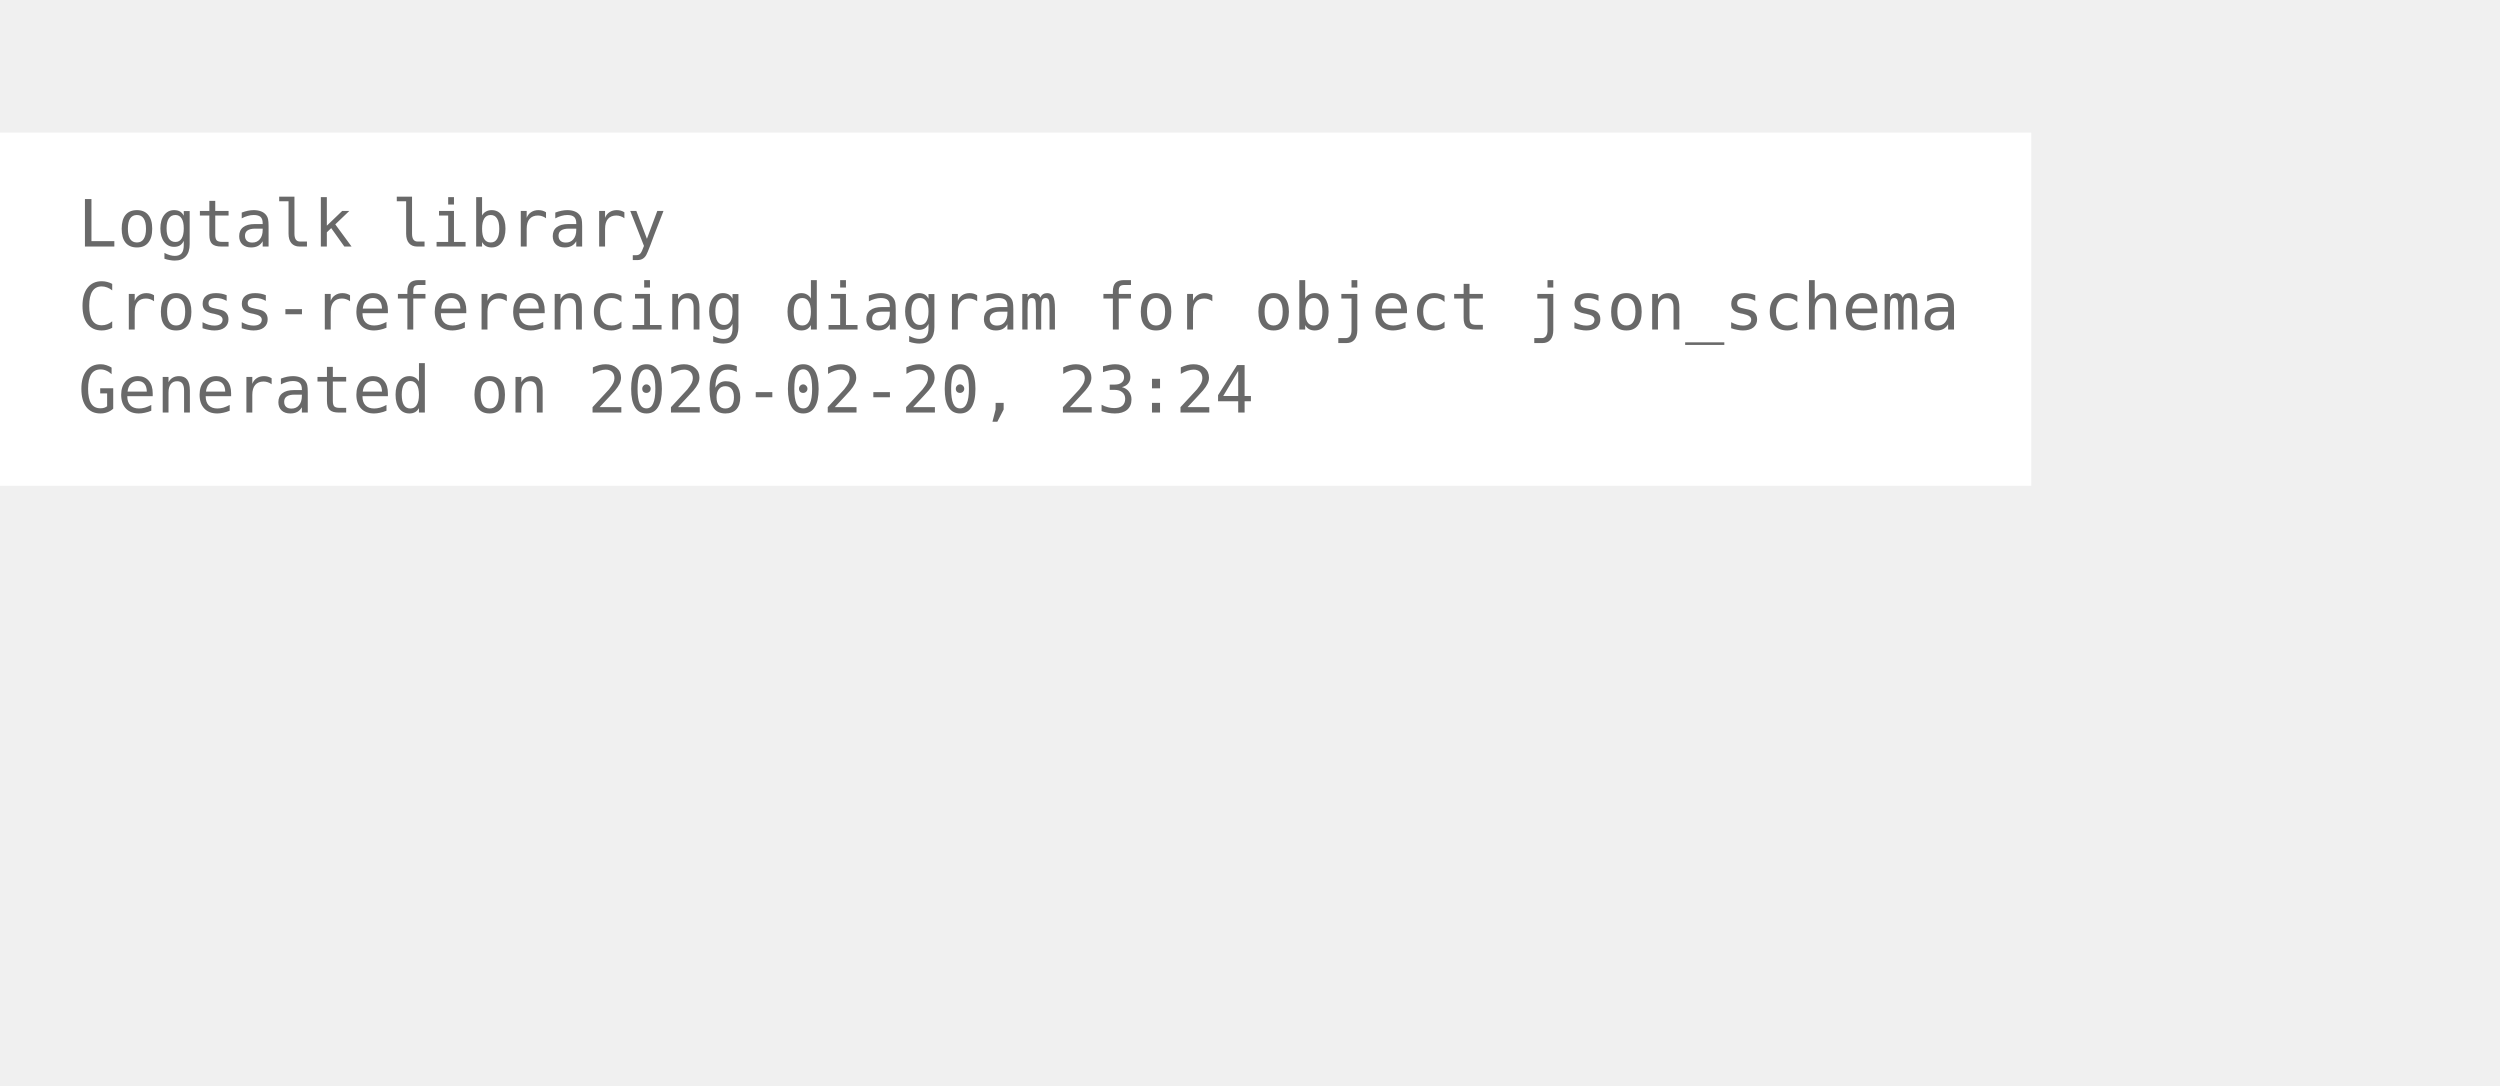
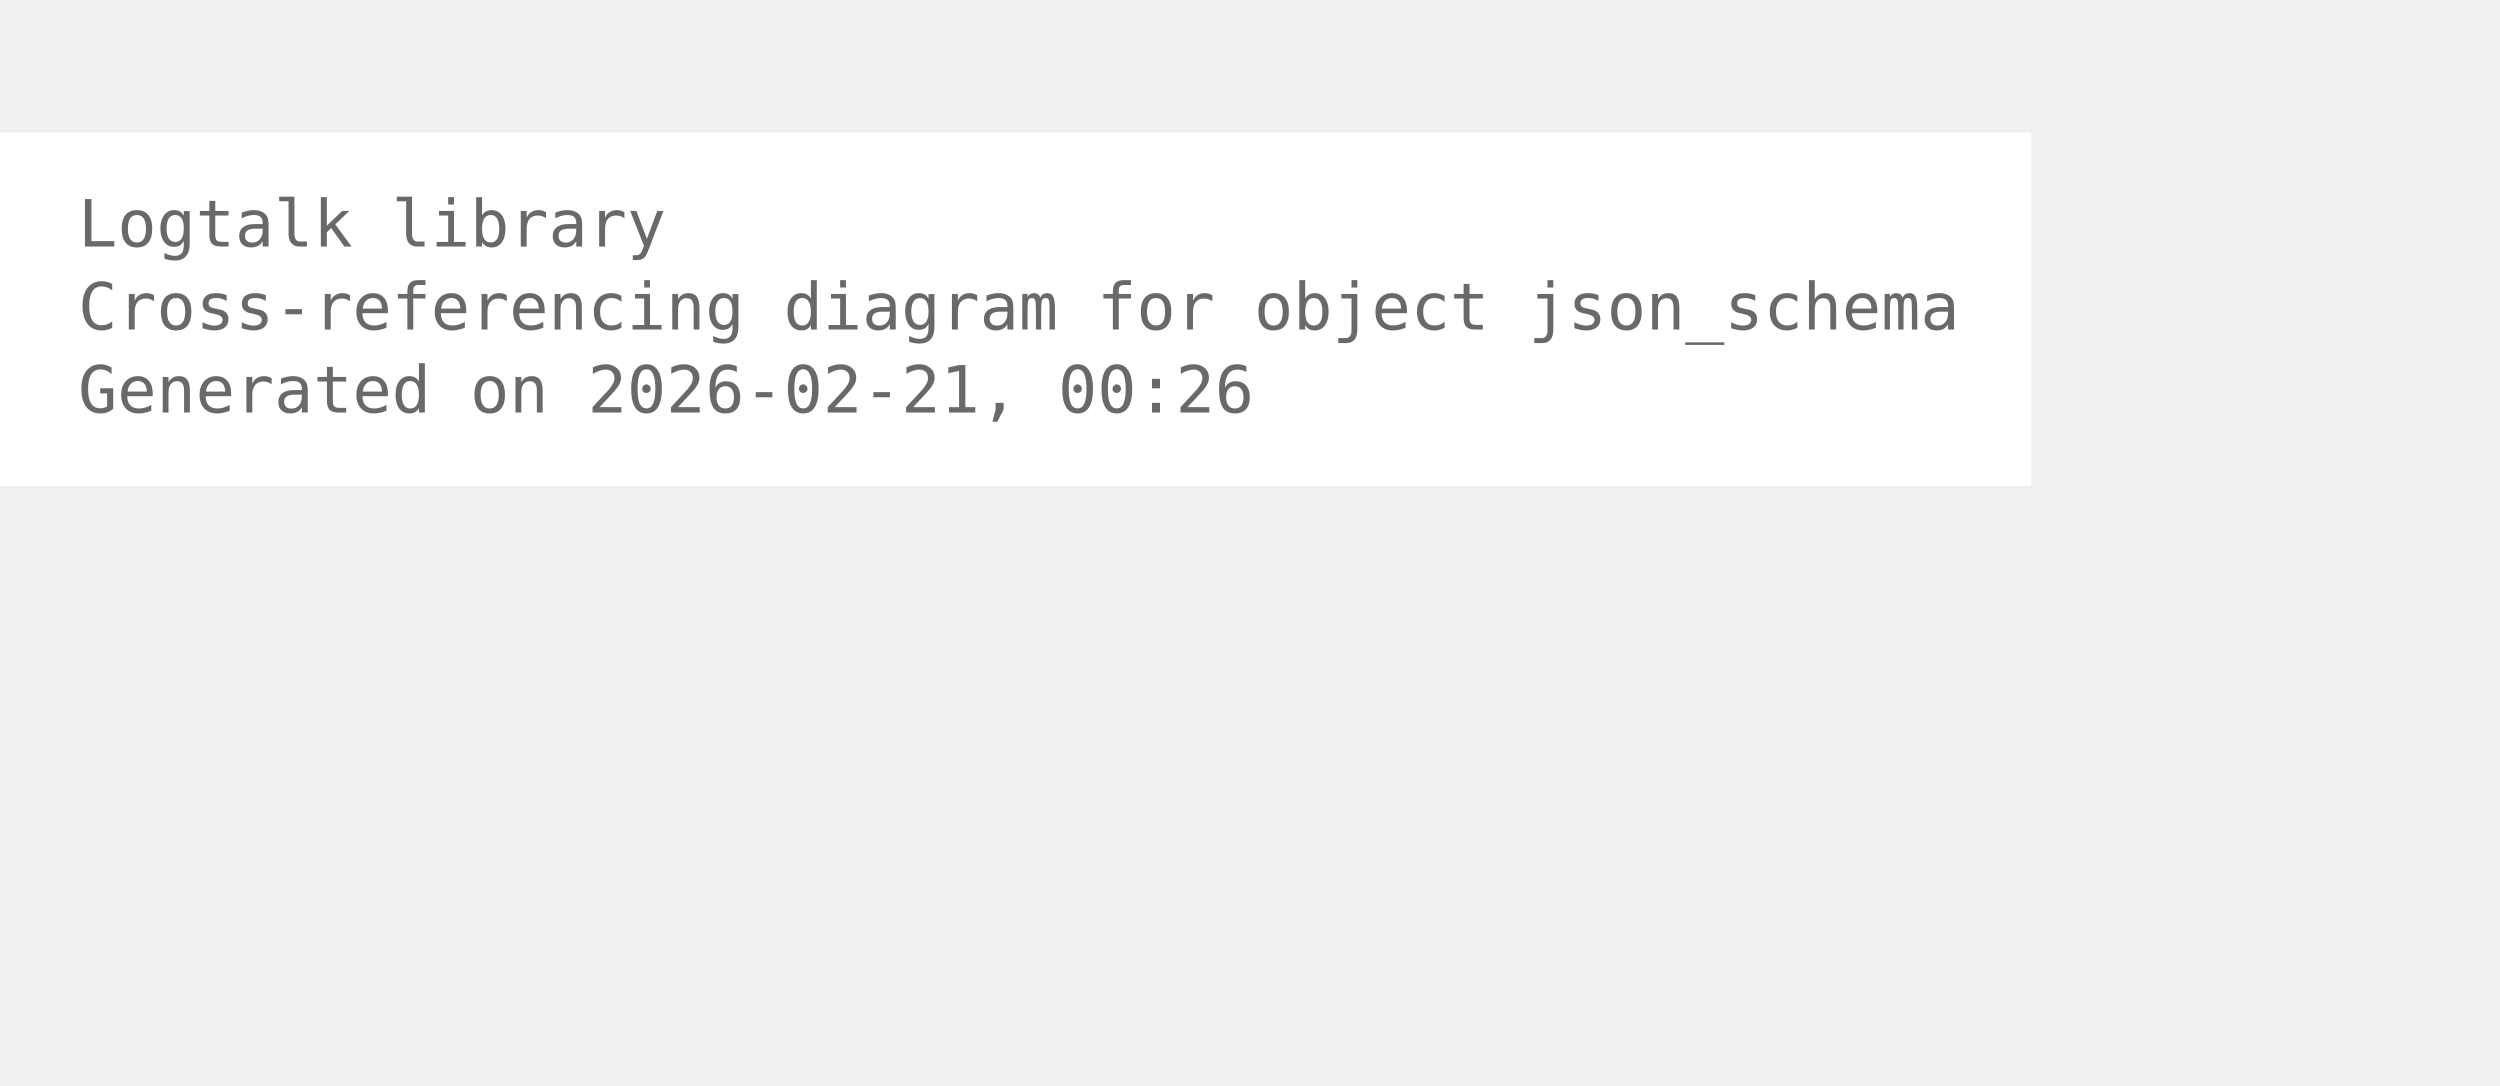
<svg xmlns="http://www.w3.org/2000/svg" width="456pt" height="198pt" viewBox="72.00 72.00 384.00 126.00">
  <g id="graph0" class="graph" transform="scale(1 1) rotate(0) translate(76 122.25)">
    <polygon fill="white" stroke="none" points="-4,4 -4,-50.25 308,-50.25 308,4 -4,4" />
    <text xml:space="preserve" text-anchor="start" x="8" y="-32.75" font-family="Monospace" font-size="10.00" fill="dimgray">Logtalk library</text>
    <text xml:space="preserve" text-anchor="start" x="8" y="-20" font-family="Monospace" font-size="10.00" fill="dimgray">Cross-referencing diagram for object json_schema</text>
-     <text xml:space="preserve" text-anchor="start" x="8" y="-7.25" font-family="Monospace" font-size="10.00" fill="dimgray">Generated on 2026-02-20, 23:24</text>
+     <text xml:space="preserve" text-anchor="start" x="8" y="-7.25" font-family="Monospace" font-size="10.00" fill="dimgray">Generated on 2026-02-21, 00:26</text>
  </g>
</svg>
